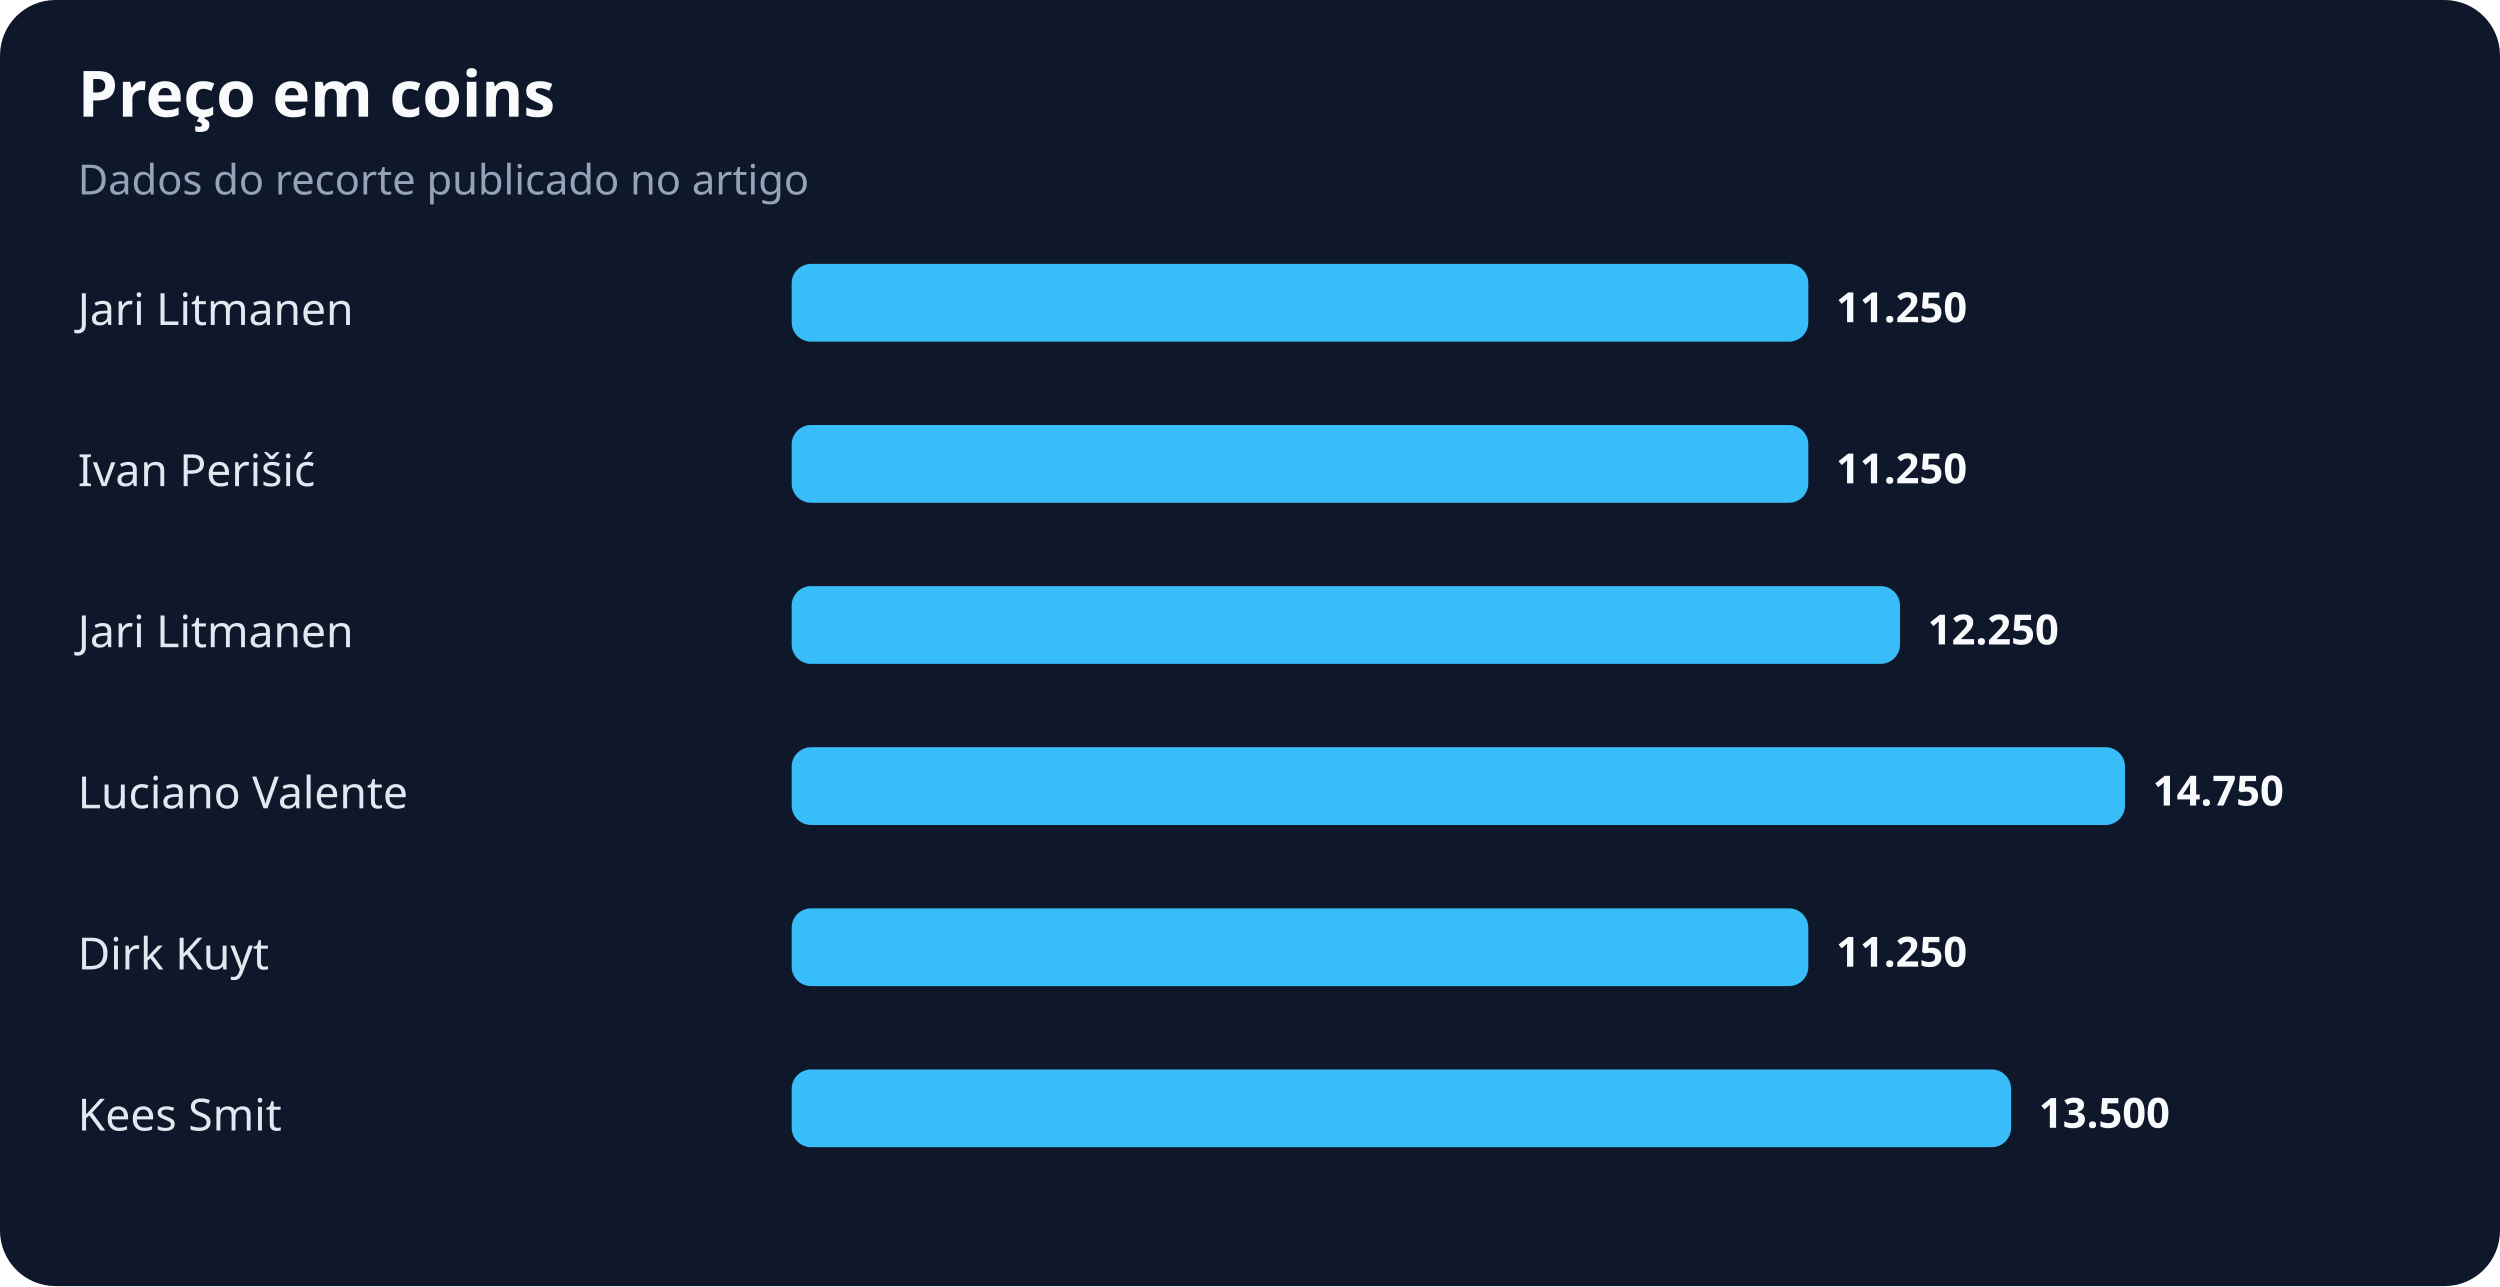
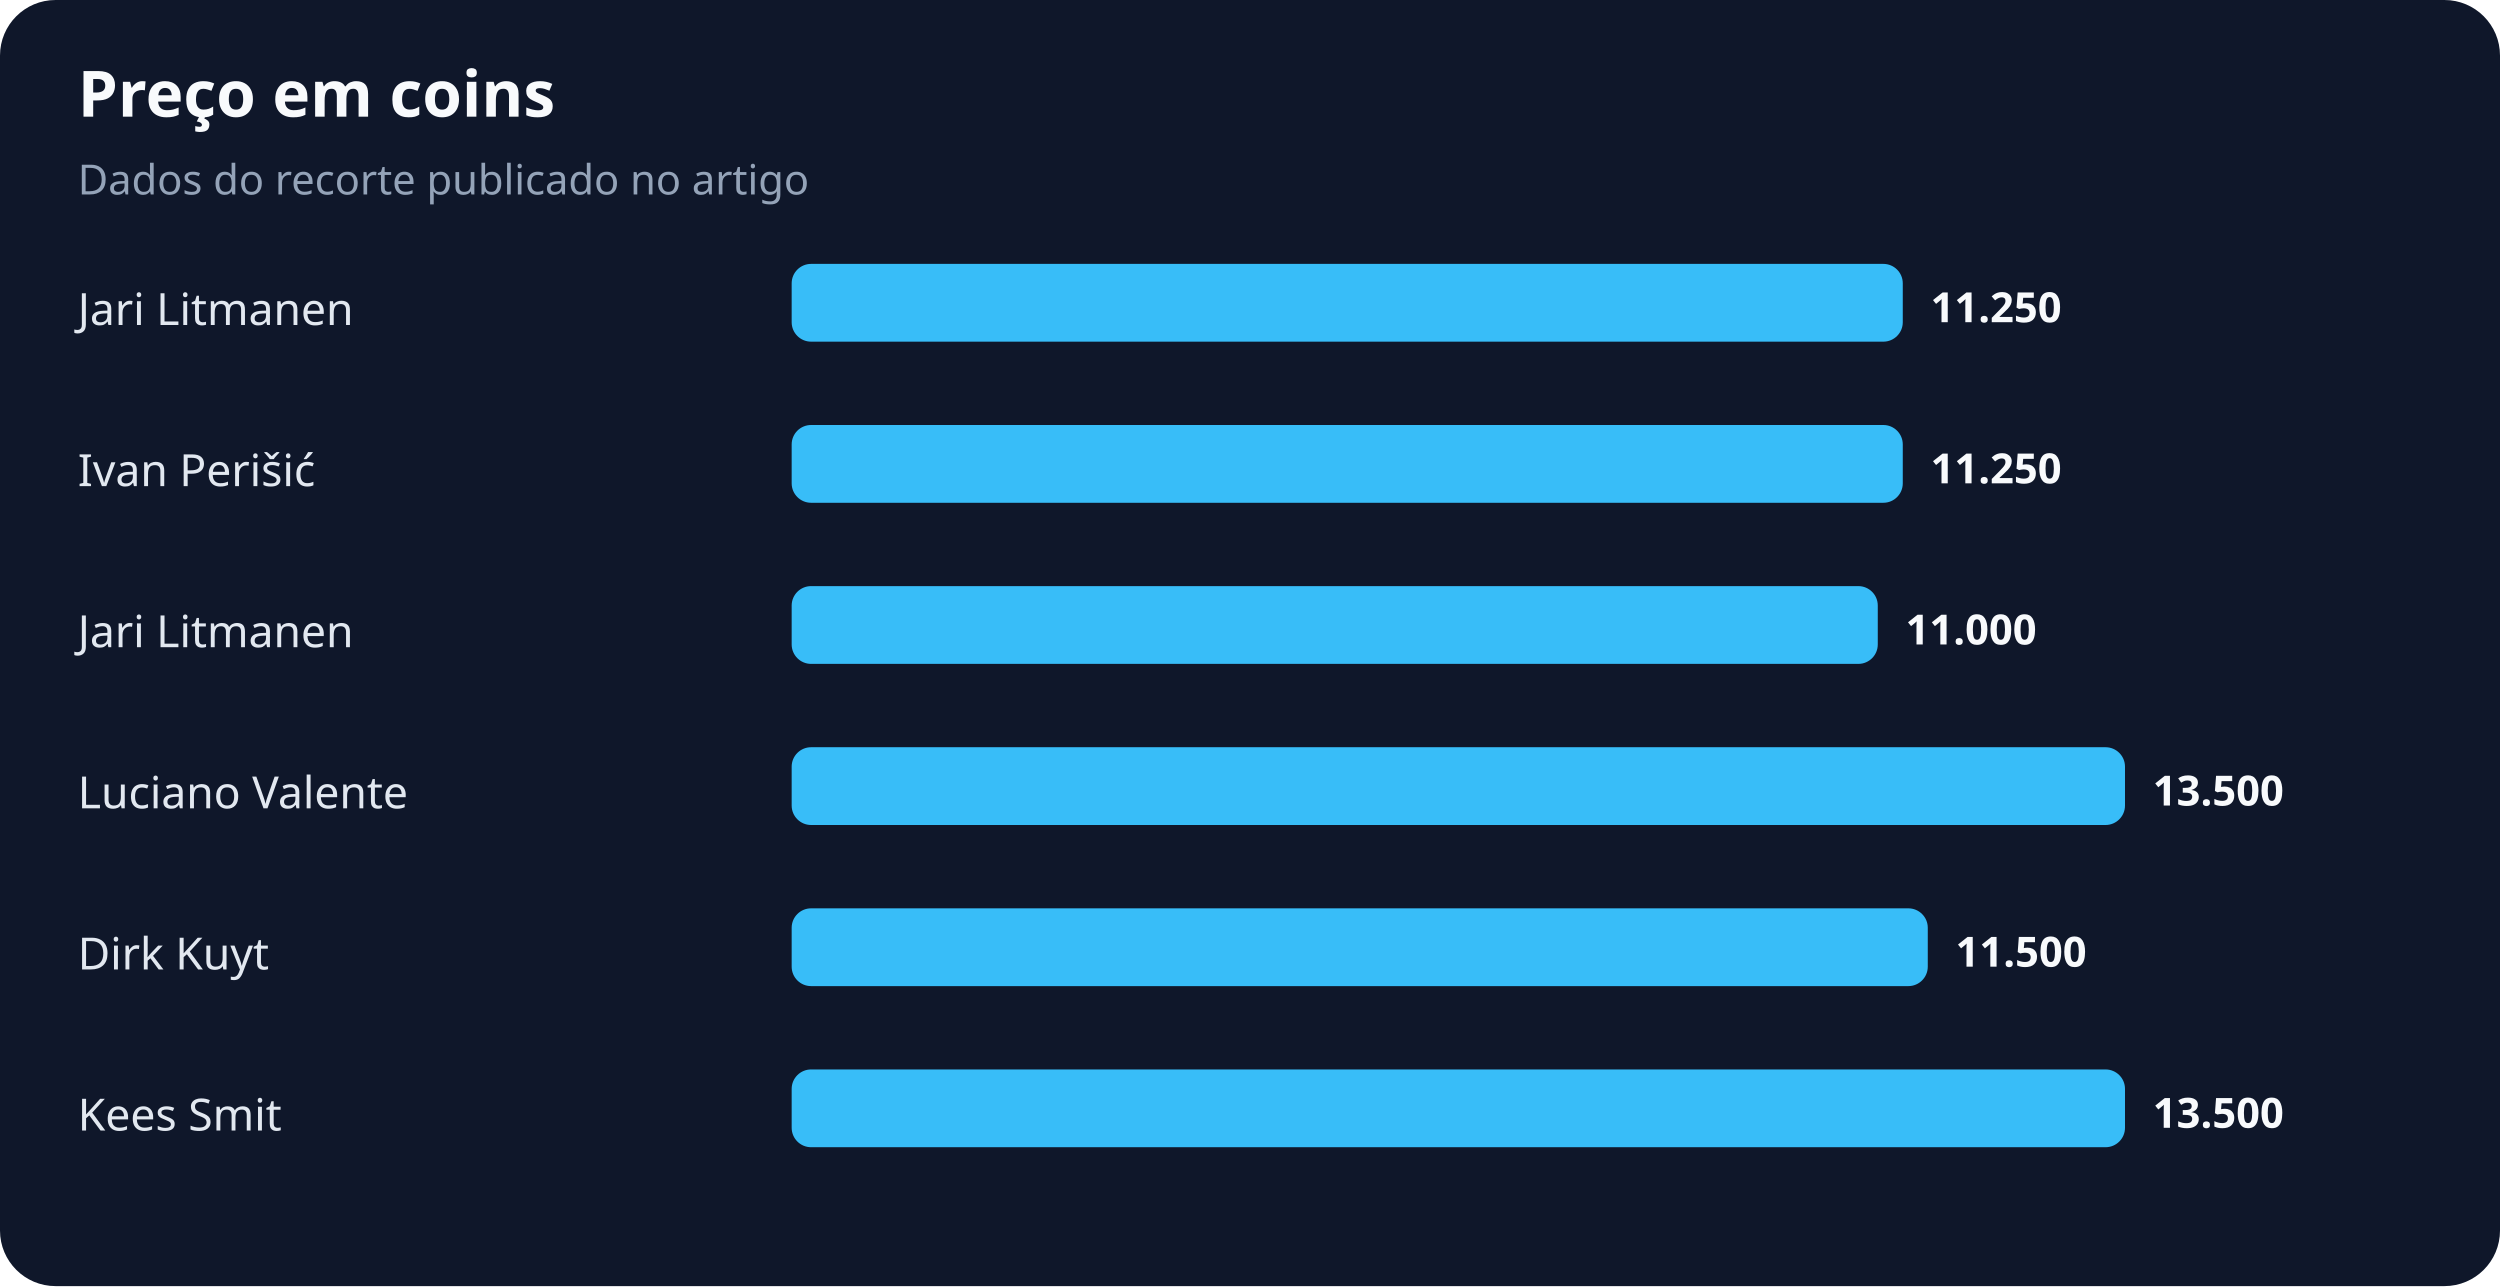
<svg xmlns="http://www.w3.org/2000/svg" width="900" height="463" viewBox="0 0 900 463" role="img" aria-labelledby="title desc">
  <rect width="100%" height="100%" rx="20" fill="#0f172a" />
  <text x="28" y="42" fill="#f8fafc" font-family="system-ui,sans-serif" font-size="23" font-weight="700">Preço em coins</text>
  <text x="28" y="70" fill="#94a3b8" font-family="system-ui,sans-serif" font-size="15">Dados do recorte publicado no artigo</text>
  <text x="28" y="117" fill="#e2e8f0" font-family="system-ui,sans-serif" font-size="16">Jari Litmanen</text>
-   <rect x="285" y="95" width="366" height="28" rx="7" fill="#38bdf8" />
-   <text x="661" y="116" fill="#f8fafc" font-family="system-ui,sans-serif" font-size="15" font-weight="700">11.250</text>
+   <rect x="285" y="95" width="400" height="28" rx="7" fill="#38bdf8" />
+   <text x="695" y="116" fill="#f8fafc" font-family="system-ui,sans-serif" font-size="15" font-weight="700">11.250</text>
  <text x="28" y="175" fill="#e2e8f0" font-family="system-ui,sans-serif" font-size="16">Ivan Perišić</text>
-   <rect x="285" y="153" width="366" height="28" rx="7" fill="#38bdf8" />
-   <text x="661" y="174" fill="#f8fafc" font-family="system-ui,sans-serif" font-size="15" font-weight="700">11.250</text>
+   <rect x="285" y="153" width="400" height="28" rx="7" fill="#38bdf8" />
+   <text x="695" y="174" fill="#f8fafc" font-family="system-ui,sans-serif" font-size="15" font-weight="700">11.250</text>
  <text x="28" y="233" fill="#e2e8f0" font-family="system-ui,sans-serif" font-size="16">Jari Litmanen</text>
-   <rect x="285" y="211" width="399" height="28" rx="7" fill="#38bdf8" />
-   <text x="694" y="232" fill="#f8fafc" font-family="system-ui,sans-serif" font-size="15" font-weight="700">12.250</text>
+   <rect x="285" y="211" width="391" height="28" rx="7" fill="#38bdf8" />
+   <text x="686" y="232" fill="#f8fafc" font-family="system-ui,sans-serif" font-size="15" font-weight="700">11.000</text>
  <text x="28" y="291" fill="#e2e8f0" font-family="system-ui,sans-serif" font-size="16">Luciano Valente</text>
  <rect x="285" y="269" width="480" height="28" rx="7" fill="#38bdf8" />
-   <text x="775" y="290" fill="#f8fafc" font-family="system-ui,sans-serif" font-size="15" font-weight="700">14.750</text>
+   <text x="775" y="290" fill="#f8fafc" font-family="system-ui,sans-serif" font-size="15" font-weight="700">13.500</text>
  <text x="28" y="349" fill="#e2e8f0" font-family="system-ui,sans-serif" font-size="16">Dirk Kuyt</text>
-   <rect x="285" y="327" width="366" height="28" rx="7" fill="#38bdf8" />
-   <text x="661" y="348" fill="#f8fafc" font-family="system-ui,sans-serif" font-size="15" font-weight="700">11.250</text>
+   <rect x="285" y="327" width="409" height="28" rx="7" fill="#38bdf8" />
+   <text x="704" y="348" fill="#f8fafc" font-family="system-ui,sans-serif" font-size="15" font-weight="700">11.500</text>
  <text x="28" y="407" fill="#e2e8f0" font-family="system-ui,sans-serif" font-size="16">Kees Smit</text>
-   <rect x="285" y="385" width="439" height="28" rx="7" fill="#38bdf8" />
-   <text x="734" y="406" fill="#f8fafc" font-family="system-ui,sans-serif" font-size="15" font-weight="700">13.500</text>
+   <rect x="285" y="385" width="480" height="28" rx="7" fill="#38bdf8" />
+   <text x="775" y="406" fill="#f8fafc" font-family="system-ui,sans-serif" font-size="15" font-weight="700">13.500</text>
</svg>
